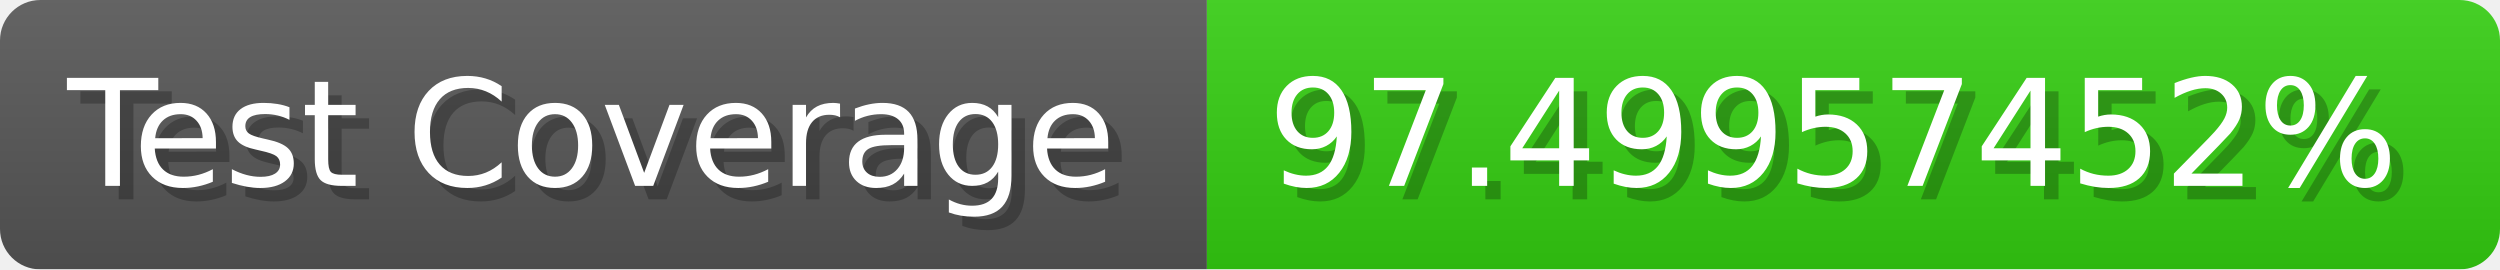
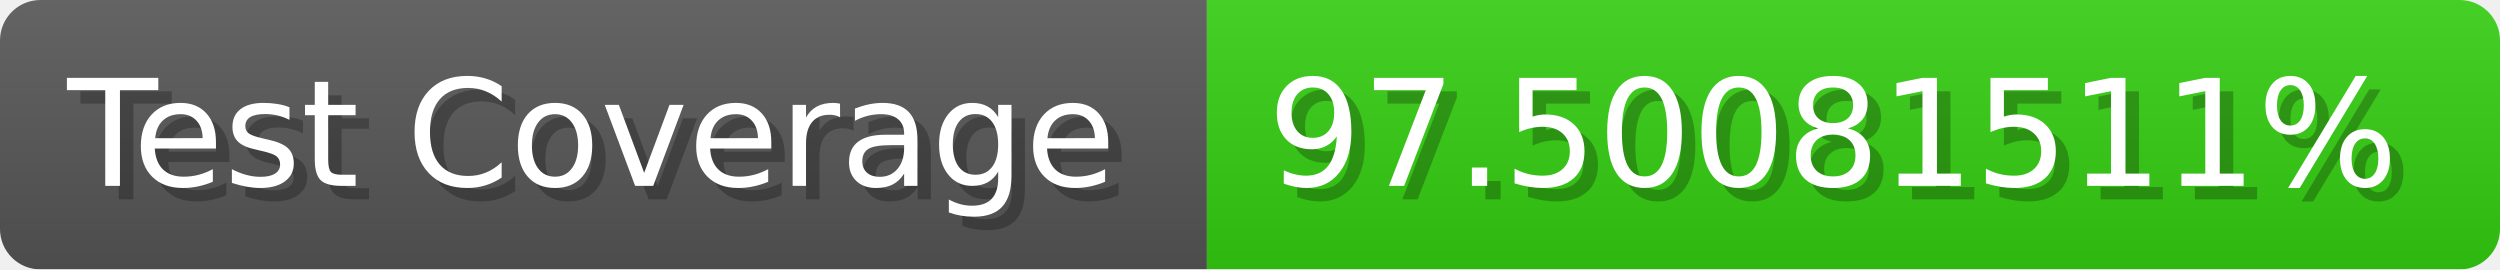
- <svg xmlns="http://www.w3.org/2000/svg" width="185.6" height="20" viewBox="0 0 1856 200" role="img" aria-label="Test Coverage: 97.49957452%">
+ <svg xmlns="http://www.w3.org/2000/svg" width="185.6" height="20" viewBox="0 0 1856 200" role="img" aria-label="Test Coverage: 97.50081511%">
  <linearGradient id="a" x2="0" y2="100%">
    <stop offset="0" stop-opacity=".1" stop-color="#EEE" />
    <stop offset="1" stop-opacity=".1" />
  </linearGradient>
  <mask id="m">
    <rect width="1856" height="200" rx="30" fill="#FFF" />
  </mask>
  <g mask="url(#m)">
    <rect width="896" height="200" fill="#555" />
    <rect width="960" height="200" fill="#3C1" x="896" />
    <rect width="1856" height="200" fill="url(#a)" />
  </g>
  <g aria-hidden="true" fill="#fff" text-anchor="start" font-family="Verdana,DejaVu Sans,sans-serif" font-size="110">
    <text x="60" y="148" textLength="796" fill="#000" opacity="0.25">Test Coverage</text>
    <text x="50" y="138" textLength="796">Test Coverage</text>
-     <text x="951" y="148" textLength="860" fill="#000" opacity="0.25">97.49957452%</text>
-     <text x="941" y="138" textLength="860">97.49957452%</text>
+     <text x="951" y="148" textLength="860" fill="#000" opacity="0.25">97.50081511%</text>
+     <text x="941" y="138" textLength="860">97.50081511%</text>
  </g>
</svg>
